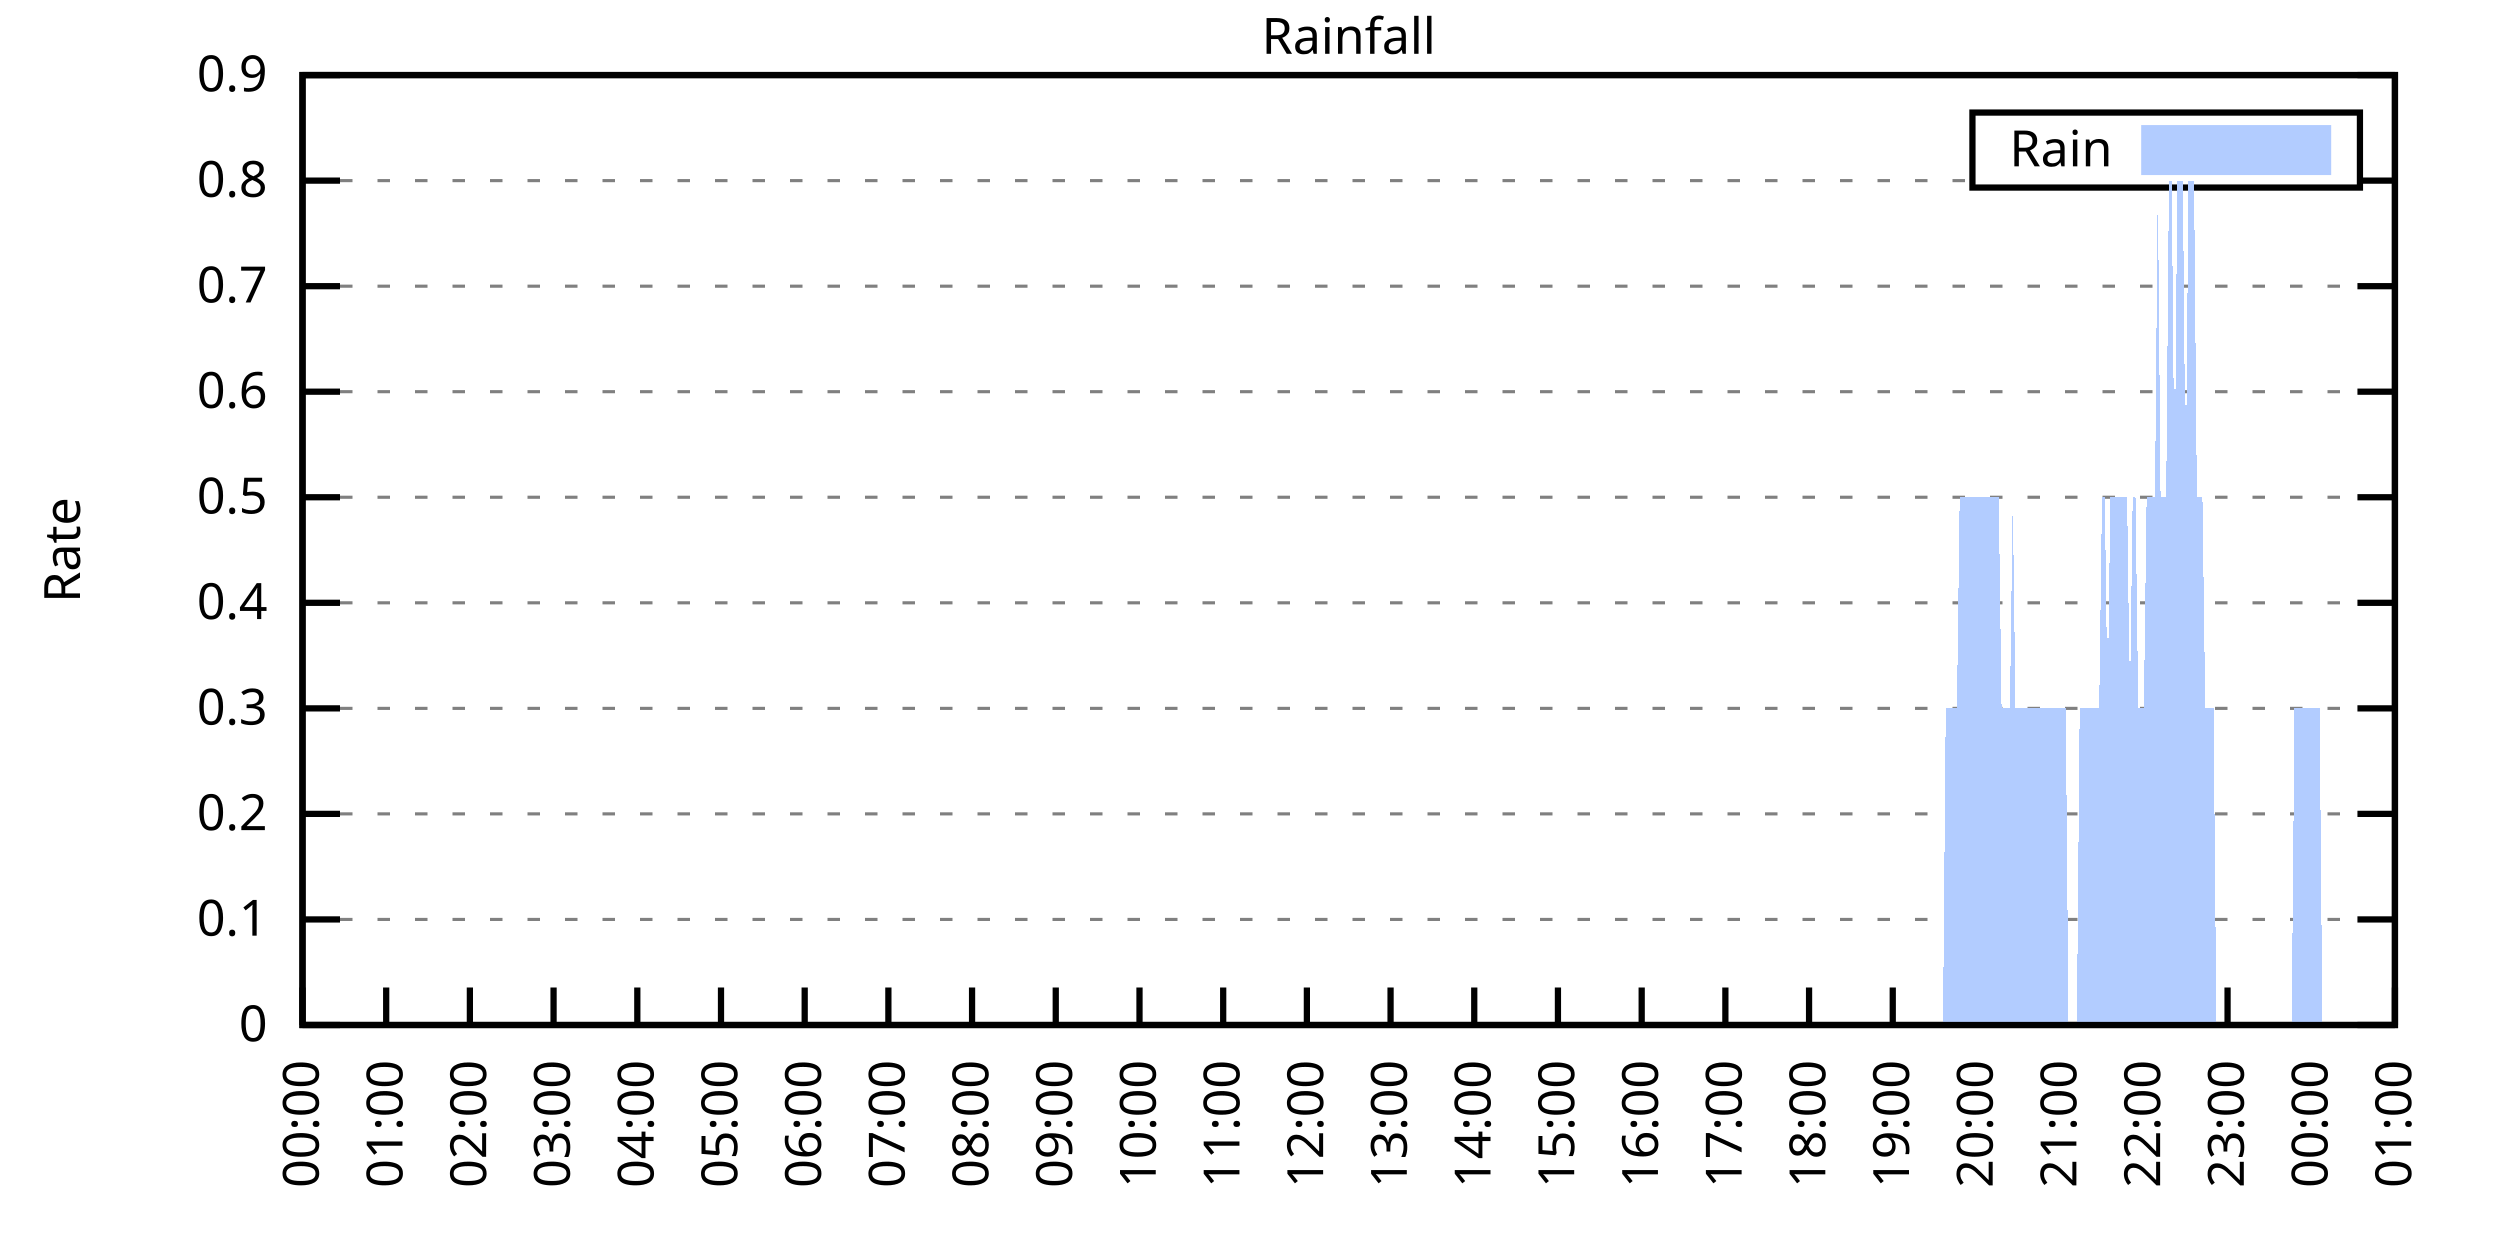
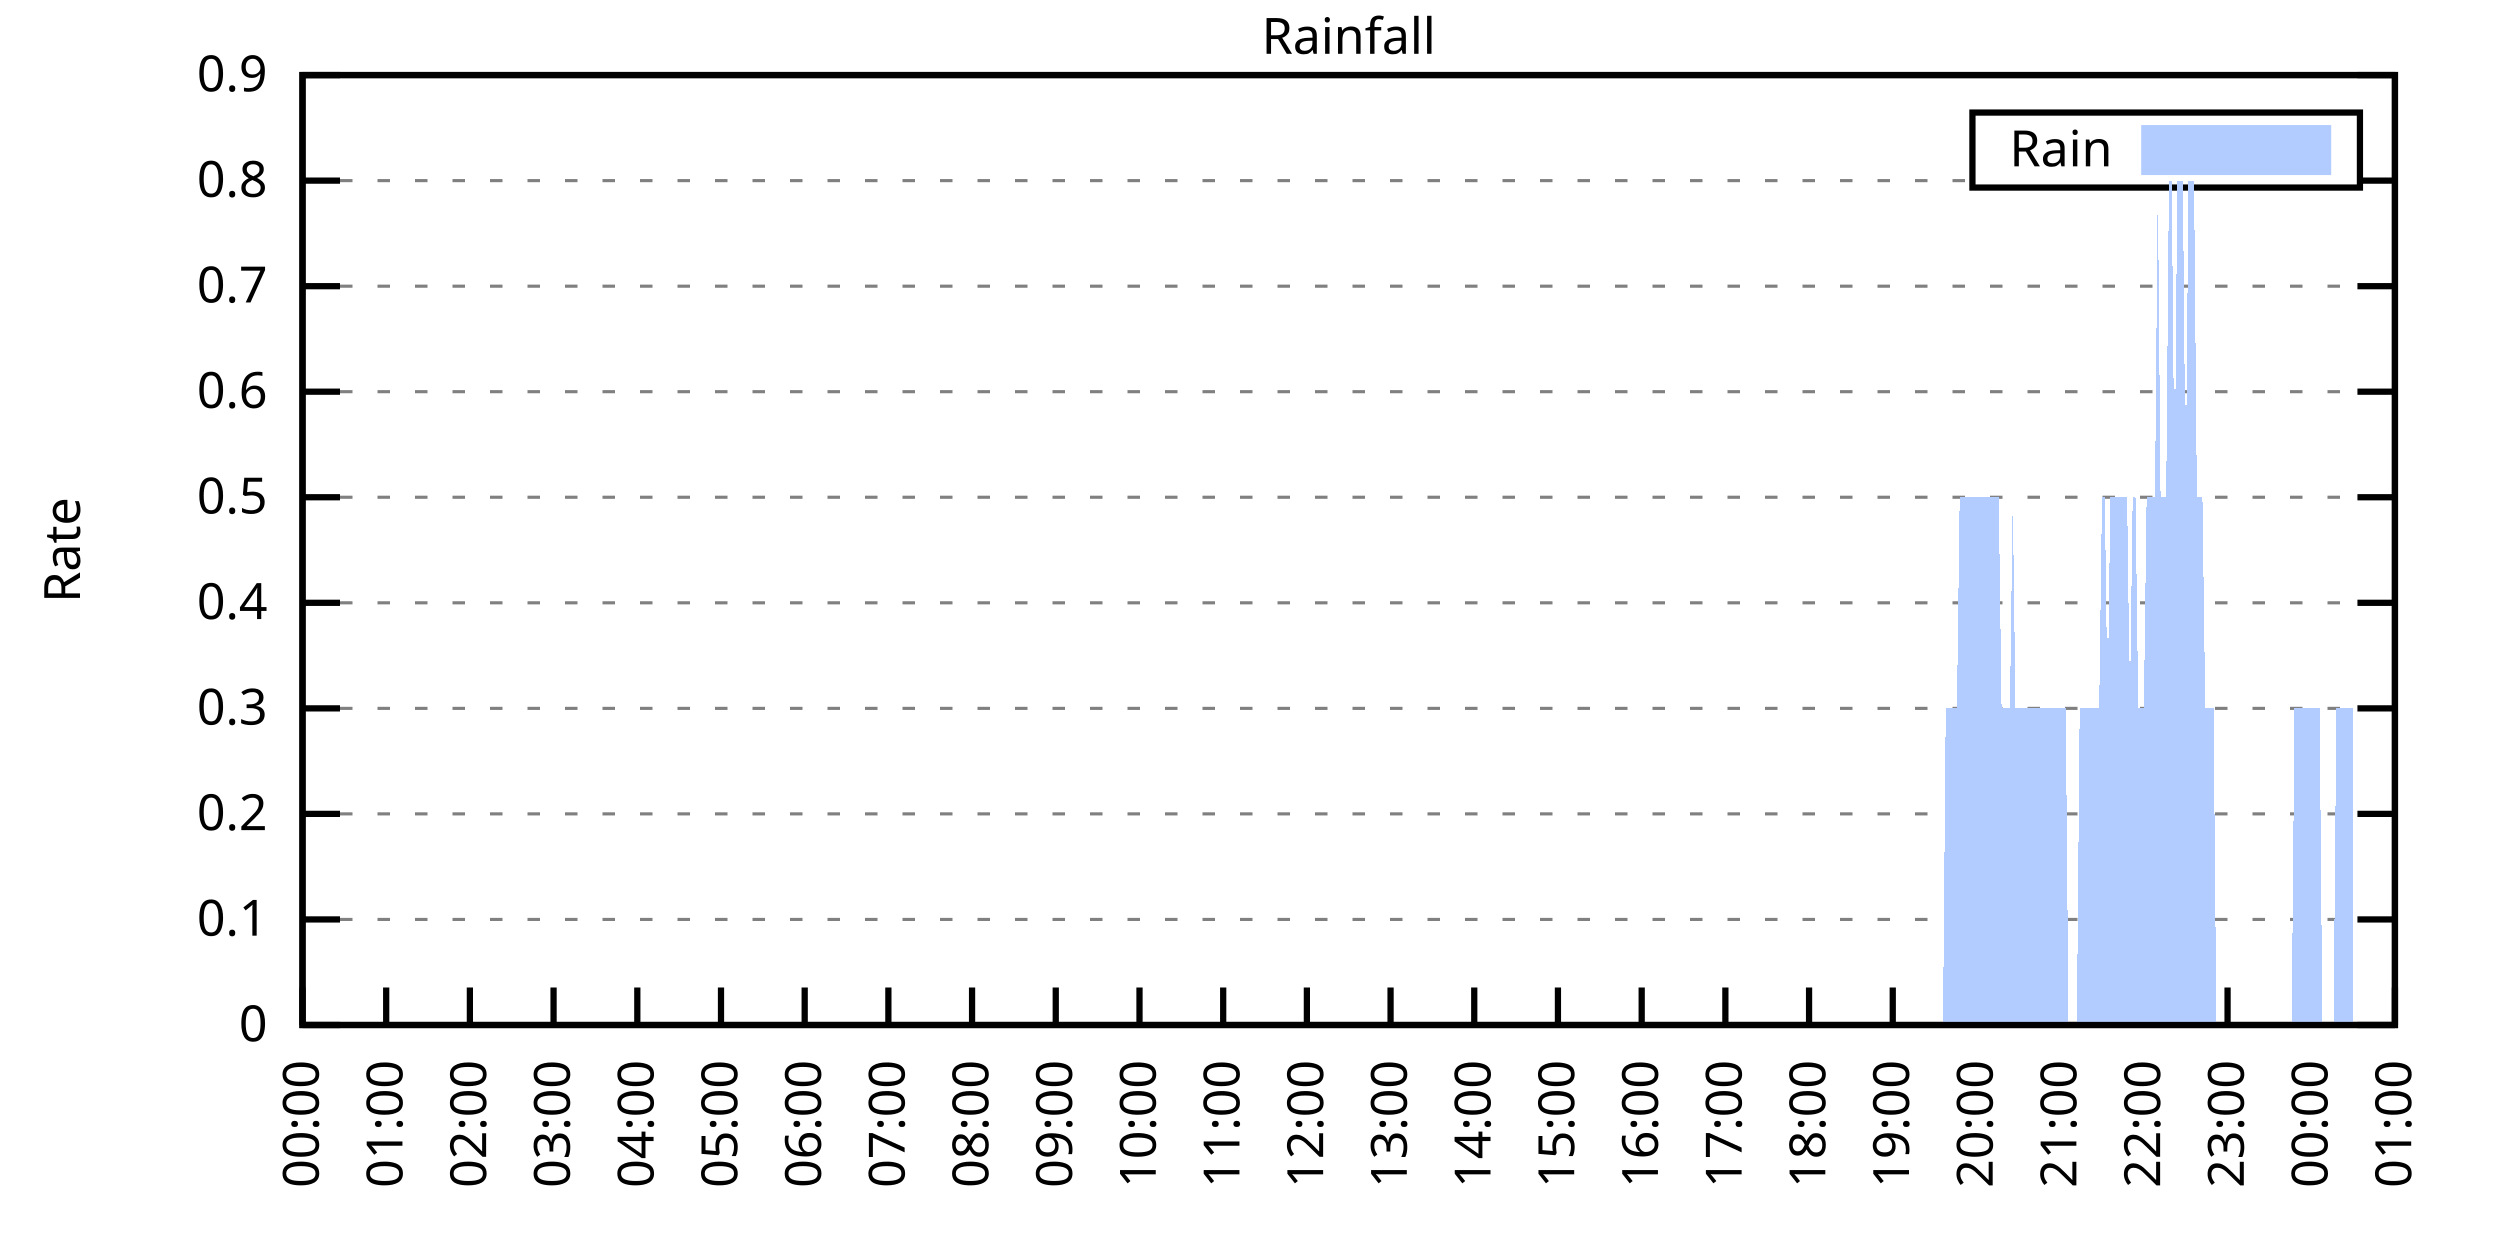
<svg xmlns="http://www.w3.org/2000/svg" xmlns:xlink="http://www.w3.org/1999/xlink" width="400" height="200" viewBox="0 0 400 200">
  <g id="gnuplot_canvas">
    <rect x="0" y="0" width="400" height="200" fill="none" />
    <defs>
      <circle id="gpDot" r="0.5" stroke-width="0.5" stroke="currentColor" />
      <path id="gpPt0" stroke-width="0.333" stroke="currentColor" d="M-1,0 h2 M0,-1 v2" />
      <path id="gpPt1" stroke-width="0.333" stroke="currentColor" d="M-1,-1 L1,1 M1,-1 L-1,1" />
      <path id="gpPt2" stroke-width="0.333" stroke="currentColor" d="M-1,0 L1,0 M0,-1 L0,1 M-1,-1 L1,1 M-1,1 L1,-1" />
      <rect id="gpPt3" stroke-width="0.333" stroke="currentColor" x="-1" y="-1" width="2" height="2" />
      <rect id="gpPt4" stroke-width="0.333" stroke="currentColor" fill="currentColor" x="-1" y="-1" width="2" height="2" />
      <circle id="gpPt5" stroke-width="0.333" stroke="currentColor" cx="0" cy="0" r="1" />
      <use xlink:href="#gpPt5" id="gpPt6" fill="currentColor" stroke="none" />
      <path id="gpPt7" stroke-width="0.333" stroke="currentColor" d="M0,-1.33 L-1.33,0.67 L1.33,0.67 z" />
      <use xlink:href="#gpPt7" id="gpPt8" fill="currentColor" stroke="none" />
      <use xlink:href="#gpPt7" id="gpPt9" stroke="currentColor" transform="rotate(180)" />
      <use xlink:href="#gpPt9" id="gpPt10" fill="currentColor" stroke="none" />
      <use xlink:href="#gpPt3" id="gpPt11" stroke="currentColor" transform="rotate(45)" />
      <use xlink:href="#gpPt11" id="gpPt12" fill="currentColor" stroke="none" />
      <path id="gpPt13" stroke-width="0.333" stroke="currentColor" d="M0,1.330 L1.265,0.411 L0.782,-1.067 L-0.782,-1.076 L-1.265,0.411 z" />
      <use xlink:href="#gpPt13" id="gpPt14" fill="currentColor" stroke="none" />
      <filter id="textbox" filterUnits="objectBoundingBox" x="0" y="0" height="1" width="1">
        <feFlood flood-color="white" flood-opacity="1" result="bgnd" />
        <feComposite in="SourceGraphic" in2="bgnd" operator="atop" />
      </filter>
      <filter id="greybox" filterUnits="objectBoundingBox" x="0" y="0" height="1" width="1">
        <feFlood flood-color="lightgrey" flood-opacity="1" result="grey" />
        <feComposite in="SourceGraphic" in2="grey" operator="atop" />
      </filter>
    </defs>
    <g fill="none" color="white" stroke="currentColor" stroke-width="1.00" stroke-linecap="butt" stroke-linejoin="miter">
</g>
    <g fill="none" color="black" stroke="currentColor" stroke-width="1.00" stroke-linecap="butt" stroke-linejoin="miter">
      <g stroke="none" shape-rendering="crispEdges">
        <polygon fill="rgb(255, 255, 255)" points="48.40,164.00 383.18,164.00 383.18,12.02 48.40,12.02 " />
      </g>
    </g>
    <g fill="none" color="black" stroke="currentColor" stroke-width="1.00" stroke-linecap="butt" stroke-linejoin="miter">
</g>
    <g fill="none" color="black" stroke="black" stroke-width="0.50" stroke-linecap="butt" stroke-linejoin="miter">
</g>
    <g fill="none" color="gray" stroke="currentColor" stroke-width="0.50" stroke-linecap="butt" stroke-linejoin="miter">
      <path stroke="gray" stroke-dasharray="2,4" class="gridline" d="M48.40,164.00 L383.19,164.00  " />
    </g>
    <g fill="none" color="gray" stroke="gray" stroke-width="1.00" stroke-linecap="butt" stroke-linejoin="miter">
</g>
    <g fill="none" color="black" stroke="currentColor" stroke-width="1.00" stroke-linecap="butt" stroke-linejoin="miter">
      <path stroke="black" d="M48.40,164.00 L54.40,164.00 M383.19,164.00 L377.19,164.00  " />
      <g transform="translate(42.80,166.60)" stroke="none" fill="black" font-family="Sans" font-size="8.00" text-anchor="end">
        <text>
          <tspan font-family="Sans"> 0</tspan>
        </text>
      </g>
    </g>
    <g fill="none" color="black" stroke="currentColor" stroke-width="1.00" stroke-linecap="butt" stroke-linejoin="miter">
</g>
    <g fill="none" color="black" stroke="black" stroke-width="0.50" stroke-linecap="butt" stroke-linejoin="miter">
</g>
    <g fill="none" color="gray" stroke="currentColor" stroke-width="0.50" stroke-linecap="butt" stroke-linejoin="miter">
      <path stroke="gray" stroke-dasharray="2,4" class="gridline" d="M48.40,147.11 L383.19,147.11  " />
    </g>
    <g fill="none" color="gray" stroke="gray" stroke-width="1.00" stroke-linecap="butt" stroke-linejoin="miter">
</g>
    <g fill="none" color="black" stroke="currentColor" stroke-width="1.00" stroke-linecap="butt" stroke-linejoin="miter">
      <path stroke="black" d="M48.40,147.11 L54.40,147.11 M383.19,147.11 L377.19,147.11  " />
      <g transform="translate(42.80,149.71)" stroke="none" fill="black" font-family="Sans" font-size="8.00" text-anchor="end">
        <text>
          <tspan font-family="Sans"> 0.1</tspan>
        </text>
      </g>
    </g>
    <g fill="none" color="black" stroke="currentColor" stroke-width="1.00" stroke-linecap="butt" stroke-linejoin="miter">
</g>
    <g fill="none" color="black" stroke="black" stroke-width="0.50" stroke-linecap="butt" stroke-linejoin="miter">
</g>
    <g fill="none" color="gray" stroke="currentColor" stroke-width="0.50" stroke-linecap="butt" stroke-linejoin="miter">
      <path stroke="gray" stroke-dasharray="2,4" class="gridline" d="M48.40,130.22 L383.19,130.22  " />
    </g>
    <g fill="none" color="gray" stroke="gray" stroke-width="1.00" stroke-linecap="butt" stroke-linejoin="miter">
</g>
    <g fill="none" color="black" stroke="currentColor" stroke-width="1.00" stroke-linecap="butt" stroke-linejoin="miter">
      <path stroke="black" d="M48.40,130.22 L54.40,130.22 M383.19,130.22 L377.19,130.22  " />
      <g transform="translate(42.80,132.82)" stroke="none" fill="black" font-family="Sans" font-size="8.00" text-anchor="end">
        <text>
          <tspan font-family="Sans"> 0.2</tspan>
        </text>
      </g>
    </g>
    <g fill="none" color="black" stroke="currentColor" stroke-width="1.00" stroke-linecap="butt" stroke-linejoin="miter">
</g>
    <g fill="none" color="black" stroke="black" stroke-width="0.50" stroke-linecap="butt" stroke-linejoin="miter">
</g>
    <g fill="none" color="gray" stroke="currentColor" stroke-width="0.50" stroke-linecap="butt" stroke-linejoin="miter">
      <path stroke="gray" stroke-dasharray="2,4" class="gridline" d="M48.40,113.34 L383.19,113.34  " />
    </g>
    <g fill="none" color="gray" stroke="gray" stroke-width="1.00" stroke-linecap="butt" stroke-linejoin="miter">
</g>
    <g fill="none" color="black" stroke="currentColor" stroke-width="1.00" stroke-linecap="butt" stroke-linejoin="miter">
      <path stroke="black" d="M48.40,113.34 L54.40,113.34 M383.19,113.34 L377.19,113.34  " />
      <g transform="translate(42.80,115.94)" stroke="none" fill="black" font-family="Sans" font-size="8.00" text-anchor="end">
        <text>
          <tspan font-family="Sans"> 0.3</tspan>
        </text>
      </g>
    </g>
    <g fill="none" color="black" stroke="currentColor" stroke-width="1.00" stroke-linecap="butt" stroke-linejoin="miter">
</g>
    <g fill="none" color="black" stroke="black" stroke-width="0.50" stroke-linecap="butt" stroke-linejoin="miter">
</g>
    <g fill="none" color="gray" stroke="currentColor" stroke-width="0.50" stroke-linecap="butt" stroke-linejoin="miter">
      <path stroke="gray" stroke-dasharray="2,4" class="gridline" d="M48.40,96.45 L383.19,96.45  " />
    </g>
    <g fill="none" color="gray" stroke="gray" stroke-width="1.00" stroke-linecap="butt" stroke-linejoin="miter">
</g>
    <g fill="none" color="black" stroke="currentColor" stroke-width="1.00" stroke-linecap="butt" stroke-linejoin="miter">
      <path stroke="black" d="M48.40,96.45 L54.40,96.45 M383.19,96.45 L377.19,96.45  " />
      <g transform="translate(42.80,99.05)" stroke="none" fill="black" font-family="Sans" font-size="8.00" text-anchor="end">
        <text>
          <tspan font-family="Sans"> 0.4</tspan>
        </text>
      </g>
    </g>
    <g fill="none" color="black" stroke="currentColor" stroke-width="1.00" stroke-linecap="butt" stroke-linejoin="miter">
</g>
    <g fill="none" color="black" stroke="black" stroke-width="0.50" stroke-linecap="butt" stroke-linejoin="miter">
</g>
    <g fill="none" color="gray" stroke="currentColor" stroke-width="0.50" stroke-linecap="butt" stroke-linejoin="miter">
      <path stroke="gray" stroke-dasharray="2,4" class="gridline" d="M48.40,79.56 L383.19,79.56  " />
    </g>
    <g fill="none" color="gray" stroke="gray" stroke-width="1.00" stroke-linecap="butt" stroke-linejoin="miter">
</g>
    <g fill="none" color="black" stroke="currentColor" stroke-width="1.00" stroke-linecap="butt" stroke-linejoin="miter">
      <path stroke="black" d="M48.40,79.56 L54.40,79.56 M383.19,79.56 L377.19,79.56  " />
      <g transform="translate(42.80,82.16)" stroke="none" fill="black" font-family="Sans" font-size="8.00" text-anchor="end">
        <text>
          <tspan font-family="Sans"> 0.5</tspan>
        </text>
      </g>
    </g>
    <g fill="none" color="black" stroke="currentColor" stroke-width="1.00" stroke-linecap="butt" stroke-linejoin="miter">
</g>
    <g fill="none" color="black" stroke="black" stroke-width="0.50" stroke-linecap="butt" stroke-linejoin="miter">
</g>
    <g fill="none" color="gray" stroke="currentColor" stroke-width="0.50" stroke-linecap="butt" stroke-linejoin="miter">
      <path stroke="gray" stroke-dasharray="2,4" class="gridline" d="M48.40,62.67 L383.19,62.67  " />
    </g>
    <g fill="none" color="gray" stroke="gray" stroke-width="1.00" stroke-linecap="butt" stroke-linejoin="miter">
</g>
    <g fill="none" color="black" stroke="currentColor" stroke-width="1.00" stroke-linecap="butt" stroke-linejoin="miter">
      <path stroke="black" d="M48.40,62.67 L54.40,62.67 M383.19,62.67 L377.19,62.67  " />
      <g transform="translate(42.80,65.27)" stroke="none" fill="black" font-family="Sans" font-size="8.00" text-anchor="end">
        <text>
          <tspan font-family="Sans"> 0.6</tspan>
        </text>
      </g>
    </g>
    <g fill="none" color="black" stroke="currentColor" stroke-width="1.00" stroke-linecap="butt" stroke-linejoin="miter">
</g>
    <g fill="none" color="black" stroke="black" stroke-width="0.50" stroke-linecap="butt" stroke-linejoin="miter">
</g>
    <g fill="none" color="gray" stroke="currentColor" stroke-width="0.50" stroke-linecap="butt" stroke-linejoin="miter">
      <path stroke="gray" stroke-dasharray="2,4" class="gridline" d="M48.40,45.79 L383.19,45.79  " />
    </g>
    <g fill="none" color="gray" stroke="gray" stroke-width="1.00" stroke-linecap="butt" stroke-linejoin="miter">
</g>
    <g fill="none" color="black" stroke="currentColor" stroke-width="1.00" stroke-linecap="butt" stroke-linejoin="miter">
      <path stroke="black" d="M48.40,45.79 L54.40,45.79 M383.19,45.79 L377.19,45.79  " />
      <g transform="translate(42.80,48.39)" stroke="none" fill="black" font-family="Sans" font-size="8.00" text-anchor="end">
        <text>
          <tspan font-family="Sans"> 0.7</tspan>
        </text>
      </g>
    </g>
    <g fill="none" color="black" stroke="currentColor" stroke-width="1.00" stroke-linecap="butt" stroke-linejoin="miter">
</g>
    <g fill="none" color="black" stroke="black" stroke-width="0.50" stroke-linecap="butt" stroke-linejoin="miter">
</g>
    <g fill="none" color="gray" stroke="currentColor" stroke-width="0.50" stroke-linecap="butt" stroke-linejoin="miter">
      <path stroke="gray" stroke-dasharray="2,4" class="gridline" d="M48.40,28.90 L315.59,28.90 M377.59,28.90 L383.19,28.90  " />
    </g>
    <g fill="none" color="gray" stroke="gray" stroke-width="1.00" stroke-linecap="butt" stroke-linejoin="miter">
</g>
    <g fill="none" color="black" stroke="currentColor" stroke-width="1.00" stroke-linecap="butt" stroke-linejoin="miter">
      <path stroke="black" d="M48.40,28.90 L54.40,28.90 M383.19,28.90 L377.19,28.90  " />
      <g transform="translate(42.80,31.50)" stroke="none" fill="black" font-family="Sans" font-size="8.00" text-anchor="end">
        <text>
          <tspan font-family="Sans"> 0.8</tspan>
        </text>
      </g>
    </g>
    <g fill="none" color="black" stroke="currentColor" stroke-width="1.00" stroke-linecap="butt" stroke-linejoin="miter">
</g>
    <g fill="none" color="black" stroke="black" stroke-width="0.50" stroke-linecap="butt" stroke-linejoin="miter">
</g>
    <g fill="none" color="gray" stroke="currentColor" stroke-width="0.50" stroke-linecap="butt" stroke-linejoin="miter">
      <path stroke="gray" stroke-dasharray="2,4" class="gridline" d="M48.40,12.01 L383.19,12.01  " />
    </g>
    <g fill="none" color="gray" stroke="gray" stroke-width="1.00" stroke-linecap="butt" stroke-linejoin="miter">
</g>
    <g fill="none" color="black" stroke="currentColor" stroke-width="1.00" stroke-linecap="butt" stroke-linejoin="miter">
      <path stroke="black" d="M48.40,12.01 L54.40,12.01 M383.19,12.01 L377.19,12.01  " />
      <g transform="translate(42.80,14.61)" stroke="none" fill="black" font-family="Sans" font-size="8.00" text-anchor="end">
        <text>
          <tspan font-family="Sans"> 0.9</tspan>
        </text>
      </g>
    </g>
    <g fill="none" color="black" stroke="currentColor" stroke-width="1.00" stroke-linecap="butt" stroke-linejoin="miter">
      <path stroke="black" d="M48.40,164.00 L48.40,158.00  " />
      <g transform="translate(51.00,169.60) rotate(270.00)" stroke="none" fill="black" font-family="Sans" font-size="8.00" text-anchor="end">
        <text>
          <tspan font-family="Sans">00:00</tspan>
        </text>
      </g>
    </g>
    <g fill="none" color="black" stroke="currentColor" stroke-width="1.00" stroke-linecap="butt" stroke-linejoin="miter">
      <path stroke="black" d="M61.79,164.00 L61.79,158.00  " />
      <g transform="translate(64.39,169.60) rotate(270.00)" stroke="none" fill="black" font-family="Sans" font-size="8.00" text-anchor="end">
        <text>
          <tspan font-family="Sans">01:00</tspan>
        </text>
      </g>
    </g>
    <g fill="none" color="black" stroke="currentColor" stroke-width="1.00" stroke-linecap="butt" stroke-linejoin="miter">
      <path stroke="black" d="M75.18,164.00 L75.18,158.00  " />
      <g transform="translate(77.78,169.60) rotate(270.00)" stroke="none" fill="black" font-family="Sans" font-size="8.00" text-anchor="end">
        <text>
          <tspan font-family="Sans">02:00</tspan>
        </text>
      </g>
    </g>
    <g fill="none" color="black" stroke="currentColor" stroke-width="1.00" stroke-linecap="butt" stroke-linejoin="miter">
      <path stroke="black" d="M88.57,164.00 L88.57,158.00  " />
      <g transform="translate(91.17,169.60) rotate(270.00)" stroke="none" fill="black" font-family="Sans" font-size="8.00" text-anchor="end">
        <text>
          <tspan font-family="Sans">03:00</tspan>
        </text>
      </g>
    </g>
    <g fill="none" color="black" stroke="currentColor" stroke-width="1.00" stroke-linecap="butt" stroke-linejoin="miter">
      <path stroke="black" d="M101.97,164.00 L101.97,158.00  " />
      <g transform="translate(104.57,169.60) rotate(270.00)" stroke="none" fill="black" font-family="Sans" font-size="8.00" text-anchor="end">
        <text>
          <tspan font-family="Sans">04:00</tspan>
        </text>
      </g>
    </g>
    <g fill="none" color="black" stroke="currentColor" stroke-width="1.00" stroke-linecap="butt" stroke-linejoin="miter">
      <path stroke="black" d="M115.36,164.00 L115.36,158.00  " />
      <g transform="translate(117.96,169.60) rotate(270.00)" stroke="none" fill="black" font-family="Sans" font-size="8.00" text-anchor="end">
        <text>
          <tspan font-family="Sans">05:00</tspan>
        </text>
      </g>
    </g>
    <g fill="none" color="black" stroke="currentColor" stroke-width="1.00" stroke-linecap="butt" stroke-linejoin="miter">
      <path stroke="black" d="M128.75,164.00 L128.75,158.00  " />
      <g transform="translate(131.35,169.60) rotate(270.00)" stroke="none" fill="black" font-family="Sans" font-size="8.00" text-anchor="end">
        <text>
          <tspan font-family="Sans">06:00</tspan>
        </text>
      </g>
    </g>
    <g fill="none" color="black" stroke="currentColor" stroke-width="1.00" stroke-linecap="butt" stroke-linejoin="miter">
      <path stroke="black" d="M142.14,164.00 L142.14,158.00  " />
      <g transform="translate(144.74,169.60) rotate(270.00)" stroke="none" fill="black" font-family="Sans" font-size="8.00" text-anchor="end">
        <text>
          <tspan font-family="Sans">07:00</tspan>
        </text>
      </g>
    </g>
    <g fill="none" color="black" stroke="currentColor" stroke-width="1.00" stroke-linecap="butt" stroke-linejoin="miter">
      <path stroke="black" d="M155.53,164.00 L155.53,158.00  " />
      <g transform="translate(158.13,169.60) rotate(270.00)" stroke="none" fill="black" font-family="Sans" font-size="8.00" text-anchor="end">
        <text>
          <tspan font-family="Sans">08:00</tspan>
        </text>
      </g>
    </g>
    <g fill="none" color="black" stroke="currentColor" stroke-width="1.00" stroke-linecap="butt" stroke-linejoin="miter">
      <path stroke="black" d="M168.92,164.00 L168.92,158.00  " />
      <g transform="translate(171.52,169.60) rotate(270.00)" stroke="none" fill="black" font-family="Sans" font-size="8.00" text-anchor="end">
        <text>
          <tspan font-family="Sans">09:00</tspan>
        </text>
      </g>
    </g>
    <g fill="none" color="black" stroke="currentColor" stroke-width="1.00" stroke-linecap="butt" stroke-linejoin="miter">
      <path stroke="black" d="M182.32,164.00 L182.32,158.00  " />
      <g transform="translate(184.92,169.60) rotate(270.00)" stroke="none" fill="black" font-family="Sans" font-size="8.00" text-anchor="end">
        <text>
          <tspan font-family="Sans">10:00</tspan>
        </text>
      </g>
    </g>
    <g fill="none" color="black" stroke="currentColor" stroke-width="1.00" stroke-linecap="butt" stroke-linejoin="miter">
      <path stroke="black" d="M195.71,164.00 L195.71,158.00  " />
      <g transform="translate(198.31,169.60) rotate(270.00)" stroke="none" fill="black" font-family="Sans" font-size="8.00" text-anchor="end">
        <text>
          <tspan font-family="Sans">11:00</tspan>
        </text>
      </g>
    </g>
    <g fill="none" color="black" stroke="currentColor" stroke-width="1.00" stroke-linecap="butt" stroke-linejoin="miter">
      <path stroke="black" d="M209.10,164.00 L209.10,158.00  " />
      <g transform="translate(211.70,169.60) rotate(270.00)" stroke="none" fill="black" font-family="Sans" font-size="8.00" text-anchor="end">
        <text>
          <tspan font-family="Sans">12:00</tspan>
        </text>
      </g>
    </g>
    <g fill="none" color="black" stroke="currentColor" stroke-width="1.00" stroke-linecap="butt" stroke-linejoin="miter">
      <path stroke="black" d="M222.49,164.00 L222.49,158.00  " />
      <g transform="translate(225.09,169.60) rotate(270.00)" stroke="none" fill="black" font-family="Sans" font-size="8.00" text-anchor="end">
        <text>
          <tspan font-family="Sans">13:00</tspan>
        </text>
      </g>
    </g>
    <g fill="none" color="black" stroke="currentColor" stroke-width="1.00" stroke-linecap="butt" stroke-linejoin="miter">
      <path stroke="black" d="M235.88,164.00 L235.88,158.00  " />
      <g transform="translate(238.48,169.60) rotate(270.00)" stroke="none" fill="black" font-family="Sans" font-size="8.00" text-anchor="end">
        <text>
          <tspan font-family="Sans">14:00</tspan>
        </text>
      </g>
    </g>
    <g fill="none" color="black" stroke="currentColor" stroke-width="1.00" stroke-linecap="butt" stroke-linejoin="miter">
      <path stroke="black" d="M249.27,164.00 L249.27,158.00  " />
      <g transform="translate(251.87,169.60) rotate(270.00)" stroke="none" fill="black" font-family="Sans" font-size="8.00" text-anchor="end">
        <text>
          <tspan font-family="Sans">15:00</tspan>
        </text>
      </g>
    </g>
    <g fill="none" color="black" stroke="currentColor" stroke-width="1.00" stroke-linecap="butt" stroke-linejoin="miter">
      <path stroke="black" d="M262.67,164.00 L262.67,158.00  " />
      <g transform="translate(265.27,169.60) rotate(270.00)" stroke="none" fill="black" font-family="Sans" font-size="8.00" text-anchor="end">
        <text>
          <tspan font-family="Sans">16:00</tspan>
        </text>
      </g>
    </g>
    <g fill="none" color="black" stroke="currentColor" stroke-width="1.00" stroke-linecap="butt" stroke-linejoin="miter">
      <path stroke="black" d="M276.06,164.00 L276.06,158.00  " />
      <g transform="translate(278.66,169.60) rotate(270.00)" stroke="none" fill="black" font-family="Sans" font-size="8.00" text-anchor="end">
        <text>
          <tspan font-family="Sans">17:00</tspan>
        </text>
      </g>
    </g>
    <g fill="none" color="black" stroke="currentColor" stroke-width="1.00" stroke-linecap="butt" stroke-linejoin="miter">
      <path stroke="black" d="M289.45,164.00 L289.45,158.00  " />
      <g transform="translate(292.05,169.60) rotate(270.00)" stroke="none" fill="black" font-family="Sans" font-size="8.00" text-anchor="end">
        <text>
          <tspan font-family="Sans">18:00</tspan>
        </text>
      </g>
    </g>
    <g fill="none" color="black" stroke="currentColor" stroke-width="1.00" stroke-linecap="butt" stroke-linejoin="miter">
      <path stroke="black" d="M302.84,164.00 L302.84,158.00  " />
      <g transform="translate(305.44,169.60) rotate(270.00)" stroke="none" fill="black" font-family="Sans" font-size="8.00" text-anchor="end">
        <text>
          <tspan font-family="Sans">19:00</tspan>
        </text>
      </g>
    </g>
    <g fill="none" color="black" stroke="currentColor" stroke-width="1.00" stroke-linecap="butt" stroke-linejoin="miter">
      <path stroke="black" d="M316.23,164.00 L316.23,158.00  " />
      <g transform="translate(318.83,169.60) rotate(270.00)" stroke="none" fill="black" font-family="Sans" font-size="8.00" text-anchor="end">
        <text>
          <tspan font-family="Sans">20:00</tspan>
        </text>
      </g>
    </g>
    <g fill="none" color="black" stroke="currentColor" stroke-width="1.00" stroke-linecap="butt" stroke-linejoin="miter">
      <path stroke="black" d="M329.62,164.00 L329.62,158.00  " />
      <g transform="translate(332.22,169.60) rotate(270.00)" stroke="none" fill="black" font-family="Sans" font-size="8.00" text-anchor="end">
        <text>
          <tspan font-family="Sans">21:00</tspan>
        </text>
      </g>
    </g>
    <g fill="none" color="black" stroke="currentColor" stroke-width="1.00" stroke-linecap="butt" stroke-linejoin="miter">
      <path stroke="black" d="M343.02,164.00 L343.02,158.00  " />
      <g transform="translate(345.62,169.60) rotate(270.00)" stroke="none" fill="black" font-family="Sans" font-size="8.00" text-anchor="end">
        <text>
          <tspan font-family="Sans">22:00</tspan>
        </text>
      </g>
    </g>
    <g fill="none" color="black" stroke="currentColor" stroke-width="1.00" stroke-linecap="butt" stroke-linejoin="miter">
      <path stroke="black" d="M356.41,164.00 L356.41,158.00  " />
      <g transform="translate(359.01,169.60) rotate(270.00)" stroke="none" fill="black" font-family="Sans" font-size="8.00" text-anchor="end">
        <text>
          <tspan font-family="Sans">23:00</tspan>
        </text>
      </g>
    </g>
    <g fill="none" color="black" stroke="currentColor" stroke-width="1.00" stroke-linecap="butt" stroke-linejoin="miter">
      <path stroke="black" d="M369.80,164.00 L369.80,158.00  " />
      <g transform="translate(372.40,169.60) rotate(270.00)" stroke="none" fill="black" font-family="Sans" font-size="8.00" text-anchor="end">
        <text>
          <tspan font-family="Sans">00:00</tspan>
        </text>
      </g>
    </g>
    <g fill="none" color="black" stroke="currentColor" stroke-width="1.00" stroke-linecap="butt" stroke-linejoin="miter">
      <path stroke="black" d="M383.19,164.00 L383.19,158.00  " />
      <g transform="translate(385.79,169.60) rotate(270.00)" stroke="none" fill="black" font-family="Sans" font-size="8.00" text-anchor="end">
        <text>
          <tspan font-family="Sans">01:00</tspan>
        </text>
      </g>
    </g>
    <g fill="none" color="black" stroke="currentColor" stroke-width="1.00" stroke-linecap="butt" stroke-linejoin="miter">
</g>
    <g fill="none" color="black" stroke="currentColor" stroke-width="1.00" stroke-linecap="butt" stroke-linejoin="miter">
      <path stroke="black" d="M48.40,12.01 L48.40,164.00 L383.19,164.00 L383.19,12.01 L48.40,12.01 Z  " />
    </g>
    <g fill="none" color="black" stroke="currentColor" stroke-width="1.00" stroke-linecap="butt" stroke-linejoin="miter">
</g>
    <g fill="none" color="black" stroke="currentColor" stroke-width="1.00" stroke-linecap="butt" stroke-linejoin="miter">
      <path stroke="black" d="M315.59,30.01 L315.59,18.01 L377.59,18.01 L377.59,30.01 L315.59,30.01 Z  " />
    </g>
    <g id="Rainfall_plot_1">
      <g fill="none" color="white" stroke="black" stroke-width="2.00" stroke-linecap="butt" stroke-linejoin="miter">
</g>
      <g fill="none" color="black" stroke="currentColor" stroke-width="2.00" stroke-linecap="butt" stroke-linejoin="miter">
        <g transform="translate(337.99,26.61)" stroke="none" fill="black" font-family="Sans" font-size="8.00" text-anchor="end">
          <text>
            <tspan font-family="Sans">Rain</tspan>
          </text>
        </g>
      </g>
      <g fill="none" color="black" stroke="currentColor" stroke-width="2.00" stroke-linecap="butt" stroke-linejoin="miter">
        <g stroke="none" shape-rendering="crispEdges">
          <polygon fill="rgb(178, 204, 255)" points="343.59,27.01 371.99,27.01 371.99,21.01 343.59,21.01 " />
        </g>
        <path stroke="rgb(178, 204, 255)" d="M343.59,27.01 L371.99,27.01 L371.99,21.01 L343.59,21.01 L343.59,27.01 Z  " />
      </g>
      <g fill="none" color="black" stroke="currentColor" stroke-width="2.00" stroke-linecap="butt" stroke-linejoin="miter">
        <g stroke="none" shape-rendering="crispEdges">
-           <polygon fill="rgb(178, 204, 255)" points="51.97,164.00 52.42,164.00 52.86,164.00 53.31,164.00 53.76,164.00 54.20,164.00 54.65,164.00 55.10,164.00 55.54,164.00 55.99,164.00 56.43,164.00 56.88,164.00 57.33,164.00 57.77,164.00 58.22,164.00 58.67,164.00 59.11,164.00 59.56,164.00 60.01,164.00 60.45,164.00 60.90,164.00 61.35,164.00 61.79,164.00 62.24,164.00 62.68,164.00 63.13,164.00 63.58,164.00 64.02,164.00 64.47,164.00 64.92,164.00 65.36,164.00 65.81,164.00 66.26,164.00 66.70,164.00 67.15,164.00 67.59,164.00 68.04,164.00 68.49,164.00 68.93,164.00 69.38,164.00 69.83,164.00 70.27,164.00 70.72,164.00 71.17,164.00 71.61,164.00 72.06,164.00 72.50,164.00 72.95,164.00 73.40,164.00 73.84,164.00 74.29,164.00 74.74,164.00 75.18,164.00 75.63,164.00 76.08,164.00 76.52,164.00 76.97,164.00 77.42,164.00 77.86,164.00 78.31,164.00 78.75,164.00 79.20,164.00 79.65,164.00 80.09,164.00 80.54,164.00 80.99,164.00 81.43,164.00 81.88,164.00 82.33,164.00 82.77,164.00 83.22,164.00 83.66,164.00 84.11,164.00 84.56,164.00 85.00,164.00 85.45,164.00 85.90,164.00 86.34,164.00 86.79,164.00 87.24,164.00 87.68,164.00 88.13,164.00 88.57,164.00 89.02,164.00 89.47,164.00 89.91,164.00 90.36,164.00 90.81,164.00 91.25,164.00 91.70,164.00 92.15,164.00 92.59,164.00 93.04,164.00 93.49,164.00 93.93,164.00 94.38,164.00 94.82,164.00 95.27,164.00 95.72,164.00 96.16,164.00 96.61,164.00 97.06,164.00 97.50,164.00 97.95,164.00 98.40,164.00 98.84,164.00 99.29,164.00 99.73,164.00 100.18,164.00 100.63,164.00 101.07,164.00 101.52,164.00 101.97,164.00 102.41,164.00 102.86,164.00 103.31,164.00 103.75,164.00 104.20,164.00 104.64,164.00 105.09,164.00 105.54,164.00 105.98,164.00 106.43,164.00 106.88,164.00 107.32,164.00 107.77,164.00 108.22,164.00 108.66,164.00 109.11,164.00 109.55,164.00 110.00,164.00 110.45,164.00 110.89,164.00 111.34,164.00 111.79,164.00 112.23,164.00 112.68,164.00 113.13,164.00 113.57,164.00 114.02,164.00 114.47,164.00 114.91,164.00 115.36,164.00 115.80,164.00 116.25,164.00 116.70,164.00 117.14,164.00 117.59,164.00 118.04,164.00 118.48,164.00 118.93,164.00 119.38,164.00 119.82,164.00 120.27,164.00 120.71,164.00 121.16,164.00 121.61,164.00 122.05,164.00 122.50,164.00 122.95,164.00 123.39,164.00 123.84,164.00 124.29,164.00 124.73,164.00 125.18,164.00 125.62,164.00 126.07,164.00 126.52,164.00 126.96,164.00 127.41,164.00 127.86,164.00 128.30,164.00 128.75,164.00 129.20,164.00 129.64,164.00 130.09,164.00 130.54,164.00 130.98,164.00 131.43,164.00 131.87,164.00 132.32,164.00 132.77,164.00 133.21,164.00 133.66,164.00 134.11,164.00 134.55,164.00 135.00,164.00 135.45,164.00 135.89,164.00 136.34,164.00 136.78,164.00 137.23,164.00 137.68,164.00 138.12,164.00 138.57,164.00 139.02,164.00 139.46,164.00 139.91,164.00 140.36,164.00 140.80,164.00 141.25,164.00 141.69,164.00 142.14,164.00 142.59,164.00 143.03,164.00 143.48,164.00 143.93,164.00 144.37,164.00 144.82,164.00 145.27,164.00 145.71,164.00 146.16,164.00 146.61,164.00 147.05,164.00 147.50,164.00 147.94,164.00 148.39,164.00 148.84,164.00 149.28,164.00 149.73,164.00 150.18,164.00 150.62,164.00 151.07,164.00 151.52,164.00 151.96,164.00 152.41,164.00 152.85,164.00 153.30,164.00 153.75,164.00 154.19,164.00 154.64,164.00 155.09,164.00 155.53,164.00 155.98,164.00 156.43,164.00 156.87,164.00 157.32,164.00 157.76,164.00 158.21,164.00 158.66,164.00 159.10,164.00 159.55,164.00 160.00,164.00 160.44,164.00 160.89,164.00 161.34,164.00 161.78,164.00 162.23,164.00 162.67,164.00 163.12,164.00 163.57,164.00 164.01,164.00 164.46,164.00 164.91,164.00 165.35,164.00 165.80,164.00 166.25,164.00 166.69,164.00 167.14,164.00 167.59,164.00 168.03,164.00 168.48,164.00 168.92,164.00 169.37,164.00 169.82,164.00 170.26,164.00 170.71,164.00 171.16,164.00 171.60,164.00 172.05,164.00 172.50,164.00 172.94,164.00 173.39,164.00 173.83,164.00 174.28,164.00 174.73,164.00 175.17,164.00 175.62,164.00 176.07,164.00 176.51,164.00 176.96,164.00 177.41,164.00 177.85,164.00 178.30,164.00 178.74,164.00 179.19,164.00 179.64,164.00 180.08,164.00 180.53,164.00 180.98,164.00 181.42,164.00 181.87,164.00 182.32,164.00 182.76,164.00 183.21,164.00 183.66,164.00 184.10,164.00 184.55,164.00 184.99,164.00 185.44,164.00 185.89,164.00 186.33,164.00 186.78,164.00 187.23,164.00 187.67,164.00 188.12,164.00 188.57,164.00 189.01,164.00 189.46,164.00 189.90,164.00 190.35,164.00 190.80,164.00 191.24,164.00 191.69,164.00 192.14,164.00 192.58,164.00 193.03,164.00 193.48,164.00 193.92,164.00 194.37,164.00 194.81,164.00 195.26,164.00 195.71,164.00 196.15,164.00 196.60,164.00 197.05,164.00 197.49,164.00 197.94,164.00 198.39,164.00 198.83,164.00 199.28,164.00 199.73,164.00 200.17,164.00 200.62,164.00 201.06,164.00 201.51,164.00 201.96,164.00 202.40,164.00 202.85,164.00 203.30,164.00 203.74,164.00 204.19,164.00 204.64,164.00 205.08,164.00 205.53,164.00 205.97,164.00 206.42,164.00 206.87,164.00 207.31,164.00 207.76,164.00 208.21,164.00 208.65,164.00 209.10,164.00 209.55,164.00 209.99,164.00 210.44,164.00 210.88,164.00 211.33,164.00 211.78,164.00 212.22,164.00 212.67,164.00 213.12,164.00 213.56,164.00 214.01,164.00 214.46,164.00 214.90,164.00 215.35,164.00 215.80,164.00 216.24,164.00 216.69,164.00 217.13,164.00 217.58,164.00 218.03,164.00 218.47,164.00 218.92,164.00 219.37,164.00 219.81,164.00 220.26,164.00 220.71,164.00 221.15,164.00 221.60,164.00 222.04,164.00 222.49,164.00 222.94,164.00 223.38,164.00 223.83,164.00 224.28,164.00 224.72,164.00 225.17,164.00 225.62,164.00 226.06,164.00 226.51,164.00 226.95,164.00 227.40,164.00 227.85,164.00 228.29,164.00 228.74,164.00 229.19,164.00 229.63,164.00 230.08,164.00 230.53,164.00 230.97,164.00 231.42,164.00 231.86,164.00 232.31,164.00 232.76,164.00 233.20,164.00 233.65,164.00 234.10,164.00 234.54,164.00 234.99,164.00 235.44,164.00 235.88,164.00 236.33,164.00 236.78,164.00 237.22,164.00 237.67,164.00 238.11,164.00 238.56,164.00 239.01,164.00 239.45,164.00 239.90,164.00 240.35,164.00 240.79,164.00 241.24,164.00 241.69,164.00 242.13,164.00 242.58,164.00 243.02,164.00 243.47,164.00 243.92,164.00 244.36,164.00 244.81,164.00 245.26,164.00 245.70,164.00 246.15,164.00 246.60,164.00 247.04,164.00 247.49,164.00 247.93,164.00 248.38,164.00 248.83,164.00 249.27,164.00 249.72,164.00 250.17,164.00 250.61,164.00 251.06,164.00 251.51,164.00 251.95,164.00 252.40,164.00 252.85,164.00 253.29,164.00 253.74,164.00 254.18,164.00 254.63,164.00 255.08,164.00 255.52,164.00 255.97,164.00 256.42,164.00 256.86,164.00 257.31,164.00 257.76,164.00 258.20,164.00 258.65,164.00 259.09,164.00 259.54,164.00 259.99,164.00 260.43,164.00 260.88,164.00 261.33,164.00 261.77,164.00 262.22,164.00 262.67,164.00 263.11,164.00 263.56,164.00 264.00,164.00 264.45,164.00 264.90,164.00 265.34,164.00 265.79,164.00 266.24,164.00 266.68,164.00 267.13,164.00 267.58,164.00 268.02,164.00 268.47,164.00 268.92,164.00 269.36,164.00 269.81,164.00 270.25,164.00 270.70,164.00 271.15,164.00 271.59,164.00 272.04,164.00 272.49,164.00 272.93,164.00 273.38,164.00 273.83,164.00 274.27,164.00 274.72,164.00 275.16,164.00 275.61,164.00 276.06,164.00 276.50,164.00 276.95,164.00 277.40,164.00 277.84,164.00 278.29,164.00 278.74,164.00 279.18,164.00 279.63,164.00 280.07,164.00 280.52,164.00 280.97,164.00 281.41,164.00 281.86,164.00 282.31,164.00 282.75,164.00 283.20,164.00 283.65,164.00 284.09,164.00 284.54,164.00 284.98,164.00 285.43,164.00 285.88,164.00 286.32,164.00 286.77,164.00 287.22,164.00 287.66,164.00 288.11,164.00 288.56,164.00 289.00,164.00 289.45,164.00 289.90,164.00 290.34,164.00 290.79,164.00 291.23,164.00 291.68,164.00 292.13,164.00 292.57,164.00 293.02,164.00 293.47,164.00 293.91,164.00 294.36,164.00 294.81,164.00 295.25,164.00 295.70,164.00 296.14,164.00 296.59,164.00 297.04,164.00 297.48,164.00 297.93,164.00 298.38,164.00 298.82,164.00 299.27,164.00 299.72,164.00 300.16,164.00 300.61,164.00 301.05,164.00 301.50,164.00 301.95,164.00 302.39,164.00 302.84,164.00 303.29,164.00 303.73,164.00 304.18,164.00 304.63,164.00 305.07,164.00 305.52,164.00 305.97,164.00 306.41,164.00 306.86,164.00 307.30,164.00 307.75,164.00 308.20,164.00 308.64,164.00 309.09,164.00 309.54,164.00 309.98,164.00 310.43,164.00 310.88,164.00 311.32,113.34 311.77,113.34 312.21,113.34 312.66,113.34 313.11,113.34 313.55,79.56 314.00,79.56 314.45,79.56 314.89,79.56 315.34,79.56 315.79,79.56 316.23,79.56 316.68,79.56 317.12,79.56 317.57,79.56 318.02,79.56 318.46,79.56 318.91,79.56 319.36,79.56 319.80,79.56 320.25,113.34 320.70,113.34 321.14,113.34 321.59,113.34 322.04,79.56 322.48,113.34 322.93,113.34 323.37,113.34 323.82,113.34 324.27,113.34 324.71,113.34 325.16,113.34 325.61,113.34 326.05,113.34 326.50,113.34 326.95,113.34 327.39,113.34 327.84,113.34 328.28,113.34 328.73,113.34 329.18,113.34 329.62,113.34 330.07,113.34 330.52,113.34 330.96,164.00 331.41,164.00 331.86,164.00 332.30,164.00 332.75,113.34 333.19,113.34 333.64,113.34 334.09,113.34 334.53,113.34 334.98,113.34 335.43,113.34 335.87,113.34 336.32,79.56 336.77,79.56 337.21,113.34 337.66,79.56 338.10,79.56 338.55,79.56 339.00,79.56 339.44,79.56 339.89,79.56 340.34,79.56 340.78,113.34 341.23,79.56 341.68,79.56 342.12,113.34 342.57,113.34 343.02,113.34 343.46,79.56 343.91,79.56 344.35,79.56 344.80,79.56 345.25,28.90 345.69,79.56 346.14,79.56 346.59,79.56 347.03,28.90 347.48,28.90 347.93,79.56 348.37,28.90 348.82,28.90 349.26,28.90 349.71,79.56 350.16,28.90 350.60,28.90 351.05,28.90 351.50,79.56 351.94,79.56 352.39,79.56 352.84,113.34 353.28,113.34 353.73,113.34 354.17,113.34 354.62,164.00 355.07,164.00 355.51,164.00 355.96,164.00 356.41,164.00 356.85,164.00 357.30,164.00 357.75,164.00 358.19,164.00 358.64,164.00 359.09,164.00 359.53,164.00 359.98,164.00 360.42,164.00 360.87,164.00 361.32,164.00 361.76,164.00 362.21,164.00 362.66,164.00 363.10,164.00 363.55,164.00 364.00,164.00 364.44,164.00 364.89,164.00 365.33,164.00 365.78,164.00 366.23,164.00 366.67,164.00 367.12,113.34 367.57,113.34 368.01,113.34 368.46,113.34 368.91,113.34 369.35,113.34 369.80,113.34 370.24,113.34 370.69,113.34 371.14,113.34 371.58,164.00 372.03,164.00 372.48,164.00 372.92,164.00 372.92,164.00 51.97,164.00 " />
+           <polygon fill="rgb(178, 204, 255)" points="55.54,164.00 55.99,164.00 56.43,164.00 56.88,164.00 57.33,164.00 57.77,164.00 58.22,164.00 58.67,164.00 59.11,164.00 59.56,164.00 60.01,164.00 60.45,164.00 60.90,164.00 61.35,164.00 61.79,164.00 62.24,164.00 62.68,164.00 63.13,164.00 63.58,164.00 64.02,164.00 64.47,164.00 64.92,164.00 65.36,164.00 65.81,164.00 66.26,164.00 66.70,164.00 67.15,164.00 67.59,164.00 68.04,164.00 68.49,164.00 68.93,164.00 69.38,164.00 69.83,164.00 70.27,164.00 70.72,164.00 71.17,164.00 71.61,164.00 72.06,164.00 72.50,164.00 72.95,164.00 73.40,164.00 73.84,164.00 74.29,164.00 74.74,164.00 75.18,164.00 75.63,164.00 76.08,164.00 76.52,164.00 76.97,164.00 77.42,164.00 77.86,164.00 78.31,164.00 78.75,164.00 79.20,164.00 79.65,164.00 80.09,164.00 80.54,164.00 80.99,164.00 81.43,164.00 81.88,164.00 82.33,164.00 82.77,164.00 83.22,164.00 83.66,164.00 84.11,164.00 84.56,164.00 85.00,164.00 85.45,164.00 85.90,164.00 86.34,164.00 86.79,164.00 87.24,164.00 87.68,164.00 88.13,164.00 88.57,164.00 89.02,164.00 89.47,164.00 89.91,164.00 90.36,164.00 90.81,164.00 91.25,164.00 91.70,164.00 92.15,164.00 92.59,164.00 93.04,164.00 93.49,164.00 93.93,164.00 94.38,164.00 94.82,164.00 95.27,164.00 95.72,164.00 96.16,164.00 96.61,164.00 97.06,164.00 97.50,164.00 97.95,164.00 98.40,164.00 98.84,164.00 99.29,164.00 99.73,164.00 100.18,164.00 100.63,164.00 101.07,164.00 101.52,164.00 101.97,164.00 102.41,164.00 102.86,164.00 103.31,164.00 103.75,164.00 104.20,164.00 104.64,164.00 105.09,164.00 105.54,164.00 105.98,164.00 106.43,164.00 106.88,164.00 107.32,164.00 107.77,164.00 108.22,164.00 108.66,164.00 109.11,164.00 109.55,164.00 110.00,164.00 110.45,164.00 110.89,164.00 111.34,164.00 111.79,164.00 112.23,164.00 112.68,164.00 113.13,164.00 113.57,164.00 114.02,164.00 114.47,164.00 114.91,164.00 115.36,164.00 115.80,164.00 116.25,164.00 116.70,164.00 117.14,164.00 117.59,164.00 118.04,164.00 118.48,164.00 118.93,164.00 119.38,164.00 119.82,164.00 120.27,164.00 120.71,164.00 121.16,164.00 121.61,164.00 122.05,164.00 122.50,164.00 122.95,164.00 123.39,164.00 123.84,164.00 124.29,164.00 124.73,164.00 125.18,164.00 125.62,164.00 126.07,164.00 126.52,164.00 126.96,164.00 127.41,164.00 127.86,164.00 128.30,164.00 128.75,164.00 129.20,164.00 129.64,164.00 130.09,164.00 130.54,164.00 130.98,164.00 131.43,164.00 131.87,164.00 132.32,164.00 132.77,164.00 133.21,164.00 133.66,164.00 134.11,164.00 134.55,164.00 135.00,164.00 135.45,164.00 135.89,164.00 136.34,164.00 136.78,164.00 137.23,164.00 137.68,164.00 138.12,164.00 138.57,164.00 139.02,164.00 139.46,164.00 139.91,164.00 140.36,164.00 140.80,164.00 141.25,164.00 141.69,164.00 142.14,164.00 142.59,164.00 143.03,164.00 143.48,164.00 143.93,164.00 144.37,164.00 144.82,164.00 145.27,164.00 145.71,164.00 146.16,164.00 146.61,164.00 147.05,164.00 147.50,164.00 147.94,164.00 148.39,164.00 148.84,164.00 149.28,164.00 149.73,164.00 150.18,164.00 150.62,164.00 151.07,164.00 151.52,164.00 151.96,164.00 152.41,164.00 152.85,164.00 153.30,164.00 153.75,164.00 154.19,164.00 154.64,164.00 155.09,164.00 155.53,164.00 155.98,164.00 156.43,164.00 156.87,164.00 157.32,164.00 157.76,164.00 158.21,164.00 158.66,164.00 159.10,164.00 159.55,164.00 160.00,164.00 160.44,164.00 160.89,164.00 161.34,164.00 161.78,164.00 162.23,164.00 162.67,164.00 163.12,164.00 163.57,164.00 164.01,164.00 164.46,164.00 164.91,164.00 165.35,164.00 165.80,164.00 166.25,164.00 166.69,164.00 167.14,164.00 167.59,164.00 168.03,164.00 168.48,164.00 168.92,164.00 169.37,164.00 169.82,164.00 170.26,164.00 170.71,164.00 171.16,164.00 171.60,164.00 172.05,164.00 172.50,164.00 172.94,164.00 173.39,164.00 173.83,164.00 174.28,164.00 174.73,164.00 175.17,164.00 175.62,164.00 176.07,164.00 176.51,164.00 176.96,164.00 177.41,164.00 177.85,164.00 178.30,164.00 178.74,164.00 179.19,164.00 179.64,164.00 180.08,164.00 180.53,164.00 180.98,164.00 181.42,164.00 181.87,164.00 182.32,164.00 182.76,164.00 183.21,164.00 183.66,164.00 184.10,164.00 184.55,164.00 184.99,164.00 185.44,164.00 185.89,164.00 186.33,164.00 186.78,164.00 187.23,164.00 187.67,164.00 188.12,164.00 188.57,164.00 189.01,164.00 189.46,164.00 189.90,164.00 190.35,164.00 190.80,164.00 191.24,164.00 191.69,164.00 192.14,164.00 192.58,164.00 193.03,164.00 193.48,164.00 193.92,164.00 194.37,164.00 194.81,164.00 195.26,164.00 195.71,164.00 196.15,164.00 196.60,164.00 197.05,164.00 197.49,164.00 197.94,164.00 198.39,164.00 198.83,164.00 199.28,164.00 199.73,164.00 200.17,164.00 200.62,164.00 201.06,164.00 201.51,164.00 201.96,164.00 202.40,164.00 202.85,164.00 203.30,164.00 203.74,164.00 204.19,164.00 204.64,164.00 205.08,164.00 205.53,164.00 205.97,164.00 206.42,164.00 206.87,164.00 207.31,164.00 207.76,164.00 208.21,164.00 208.65,164.00 209.10,164.00 209.55,164.00 209.99,164.00 210.44,164.00 210.88,164.00 211.33,164.00 211.78,164.00 212.22,164.00 212.67,164.00 213.12,164.00 213.56,164.00 214.01,164.00 214.46,164.00 214.90,164.00 215.35,164.00 215.80,164.00 216.24,164.00 216.69,164.00 217.13,164.00 217.58,164.00 218.03,164.00 218.47,164.00 218.92,164.00 219.37,164.00 219.81,164.00 220.26,164.00 220.71,164.00 221.15,164.00 221.60,164.00 222.04,164.00 222.49,164.00 222.94,164.00 223.38,164.00 223.83,164.00 224.28,164.00 224.72,164.00 225.17,164.00 225.62,164.00 226.06,164.00 226.51,164.00 226.95,164.00 227.40,164.00 227.85,164.00 228.29,164.00 228.74,164.00 229.19,164.00 229.63,164.00 230.08,164.00 230.53,164.00 230.97,164.00 231.42,164.00 231.86,164.00 232.31,164.00 232.76,164.00 233.20,164.00 233.65,164.00 234.10,164.00 234.54,164.00 234.99,164.00 235.44,164.00 235.88,164.00 236.33,164.00 236.78,164.00 237.22,164.00 237.67,164.00 238.11,164.00 238.56,164.00 239.01,164.00 239.45,164.00 239.90,164.00 240.35,164.00 240.79,164.00 241.24,164.00 241.69,164.00 242.13,164.00 242.58,164.00 243.02,164.00 243.47,164.00 243.92,164.00 244.36,164.00 244.81,164.00 245.26,164.00 245.70,164.00 246.15,164.00 246.60,164.00 247.04,164.00 247.49,164.00 247.93,164.00 248.38,164.00 248.83,164.00 249.27,164.00 249.72,164.00 250.17,164.00 250.61,164.00 251.06,164.00 251.51,164.00 251.95,164.00 252.40,164.00 252.85,164.00 253.29,164.00 253.74,164.00 254.18,164.00 254.63,164.00 255.08,164.00 255.52,164.00 255.97,164.00 256.42,164.00 256.86,164.00 257.31,164.00 257.76,164.00 258.20,164.00 258.65,164.00 259.09,164.00 259.54,164.00 259.99,164.00 260.43,164.00 260.88,164.00 261.33,164.00 261.77,164.00 262.22,164.00 262.67,164.00 263.11,164.00 263.56,164.00 264.00,164.00 264.45,164.00 264.90,164.00 265.34,164.00 265.79,164.00 266.24,164.00 266.68,164.00 267.13,164.00 267.58,164.00 268.02,164.00 268.47,164.00 268.92,164.00 269.36,164.00 269.81,164.00 270.25,164.00 270.70,164.00 271.15,164.00 271.59,164.00 272.04,164.00 272.49,164.00 272.93,164.00 273.38,164.00 273.83,164.00 274.27,164.00 274.72,164.00 275.16,164.00 275.61,164.00 276.06,164.00 276.50,164.00 276.95,164.00 277.40,164.00 277.84,164.00 278.29,164.00 278.74,164.00 279.18,164.00 279.63,164.00 280.07,164.00 280.52,164.00 280.97,164.00 281.41,164.00 281.86,164.00 282.31,164.00 282.75,164.00 283.20,164.00 283.65,164.00 284.09,164.00 284.54,164.00 284.98,164.00 285.43,164.00 285.88,164.00 286.32,164.00 286.77,164.00 287.22,164.00 287.66,164.00 288.11,164.00 288.56,164.00 289.00,164.00 289.45,164.00 289.90,164.00 290.34,164.00 290.79,164.00 291.23,164.00 291.68,164.00 292.13,164.00 292.57,164.00 293.02,164.00 293.47,164.00 293.91,164.00 294.36,164.00 294.81,164.00 295.25,164.00 295.70,164.00 296.14,164.00 296.59,164.00 297.04,164.00 297.48,164.00 297.93,164.00 298.38,164.00 298.82,164.00 299.27,164.00 299.72,164.00 300.16,164.00 300.61,164.00 301.05,164.00 301.50,164.00 301.95,164.00 302.39,164.00 302.84,164.00 303.29,164.00 303.73,164.00 304.18,164.00 304.63,164.00 305.07,164.00 305.52,164.00 305.97,164.00 306.41,164.00 306.86,164.00 307.30,164.00 307.75,164.00 308.20,164.00 308.64,164.00 309.09,164.00 309.54,164.00 309.98,164.00 310.43,164.00 310.88,164.00 311.32,113.34 311.77,113.34 312.21,113.34 312.66,113.34 313.11,113.34 313.55,79.56 314.00,79.56 314.45,79.56 314.89,79.56 315.34,79.56 315.79,79.56 316.23,79.56 316.68,79.56 317.12,79.56 317.57,79.56 318.02,79.56 318.46,79.56 318.91,79.56 319.36,79.56 319.80,79.56 320.25,113.34 320.70,113.34 321.14,113.34 321.59,113.34 322.04,79.56 322.48,113.34 322.93,113.34 323.37,113.34 323.82,113.34 324.27,113.34 324.71,113.34 325.16,113.34 325.61,113.34 326.05,113.34 326.50,113.34 326.95,113.34 327.39,113.34 327.84,113.34 328.28,113.34 328.73,113.34 329.18,113.34 329.62,113.34 330.07,113.34 330.52,113.34 330.96,164.00 331.41,164.00 331.86,164.00 332.30,164.00 332.75,113.34 333.19,113.34 333.64,113.34 334.09,113.34 334.53,113.34 334.98,113.34 335.43,113.34 335.87,113.34 336.32,79.56 336.77,79.56 337.21,113.34 337.66,79.56 338.10,79.56 338.55,79.56 339.00,79.56 339.44,79.56 339.89,79.56 340.34,79.56 340.78,113.34 341.23,79.56 341.68,79.56 342.12,113.34 342.57,113.34 343.02,113.34 343.46,79.56 343.91,79.56 344.35,79.56 344.80,79.56 345.25,28.90 345.69,79.56 346.14,79.56 346.59,79.56 347.03,28.90 347.48,28.90 347.93,79.56 348.37,28.90 348.82,28.90 349.26,28.90 349.71,79.56 350.16,28.90 350.60,28.90 351.05,28.90 351.50,79.56 351.94,79.56 352.39,79.56 352.84,113.34 353.28,113.34 353.73,113.34 354.17,113.34 354.62,164.00 355.07,164.00 355.51,164.00 355.96,164.00 356.41,164.00 356.85,164.00 357.30,164.00 357.75,164.00 358.19,164.00 358.64,164.00 359.09,164.00 359.53,164.00 359.98,164.00 360.42,164.00 360.87,164.00 361.32,164.00 361.76,164.00 362.21,164.00 362.66,164.00 363.10,164.00 363.55,164.00 364.00,164.00 364.44,164.00 364.89,164.00 365.33,164.00 365.78,164.00 366.23,164.00 366.67,164.00 367.12,113.34 367.57,113.34 368.01,113.34 368.46,113.34 368.91,113.34 369.35,113.34 369.80,113.34 370.24,113.34 370.69,113.34 371.14,113.34 371.58,164.00 372.03,164.00 372.48,164.00 372.92,164.00 373.37,164.00 373.82,113.34 374.26,113.34 374.71,113.34 375.16,113.34 375.60,113.34 376.05,113.34 376.49,113.34 376.49,164.00 55.54,164.00 " />
        </g>
      </g>
    </g>
    <g fill="none" color="black" stroke="currentColor" stroke-width="2.00" stroke-linecap="butt" stroke-linejoin="miter">
</g>
    <g fill="none" color="black" stroke="black" stroke-width="1.00" stroke-linecap="butt" stroke-linejoin="miter">
</g>
    <g fill="none" color="black" stroke="currentColor" stroke-width="1.00" stroke-linecap="butt" stroke-linejoin="miter">
      <path stroke="black" d="M48.40,12.01 L48.40,164.00 L383.19,164.00 L383.19,12.01 L48.40,12.01 Z  " />
      <g transform="translate(12.80,88.01) rotate(270.00)" stroke="none" fill="black" font-family="Sans" font-size="8.00" text-anchor="middle">
        <text>
          <tspan font-family="Sans">Rate</tspan>
        </text>
      </g>
    </g>
    <g fill="none" color="black" stroke="currentColor" stroke-width="1.00" stroke-linecap="butt" stroke-linejoin="miter">
</g>
    <g fill="none" color="black" stroke="currentColor" stroke-width="1.00" stroke-linecap="butt" stroke-linejoin="miter">
      <g transform="translate(215.79,8.61)" stroke="none" fill="black" font-family="Sans" font-size="8.00" text-anchor="middle">
        <text>
          <tspan font-family="Sans">Rainfall</tspan>
        </text>
      </g>
    </g>
    <g fill="none" color="black" stroke="currentColor" stroke-width="1.00" stroke-linecap="butt" stroke-linejoin="miter">
</g>
  </g>
</svg>
